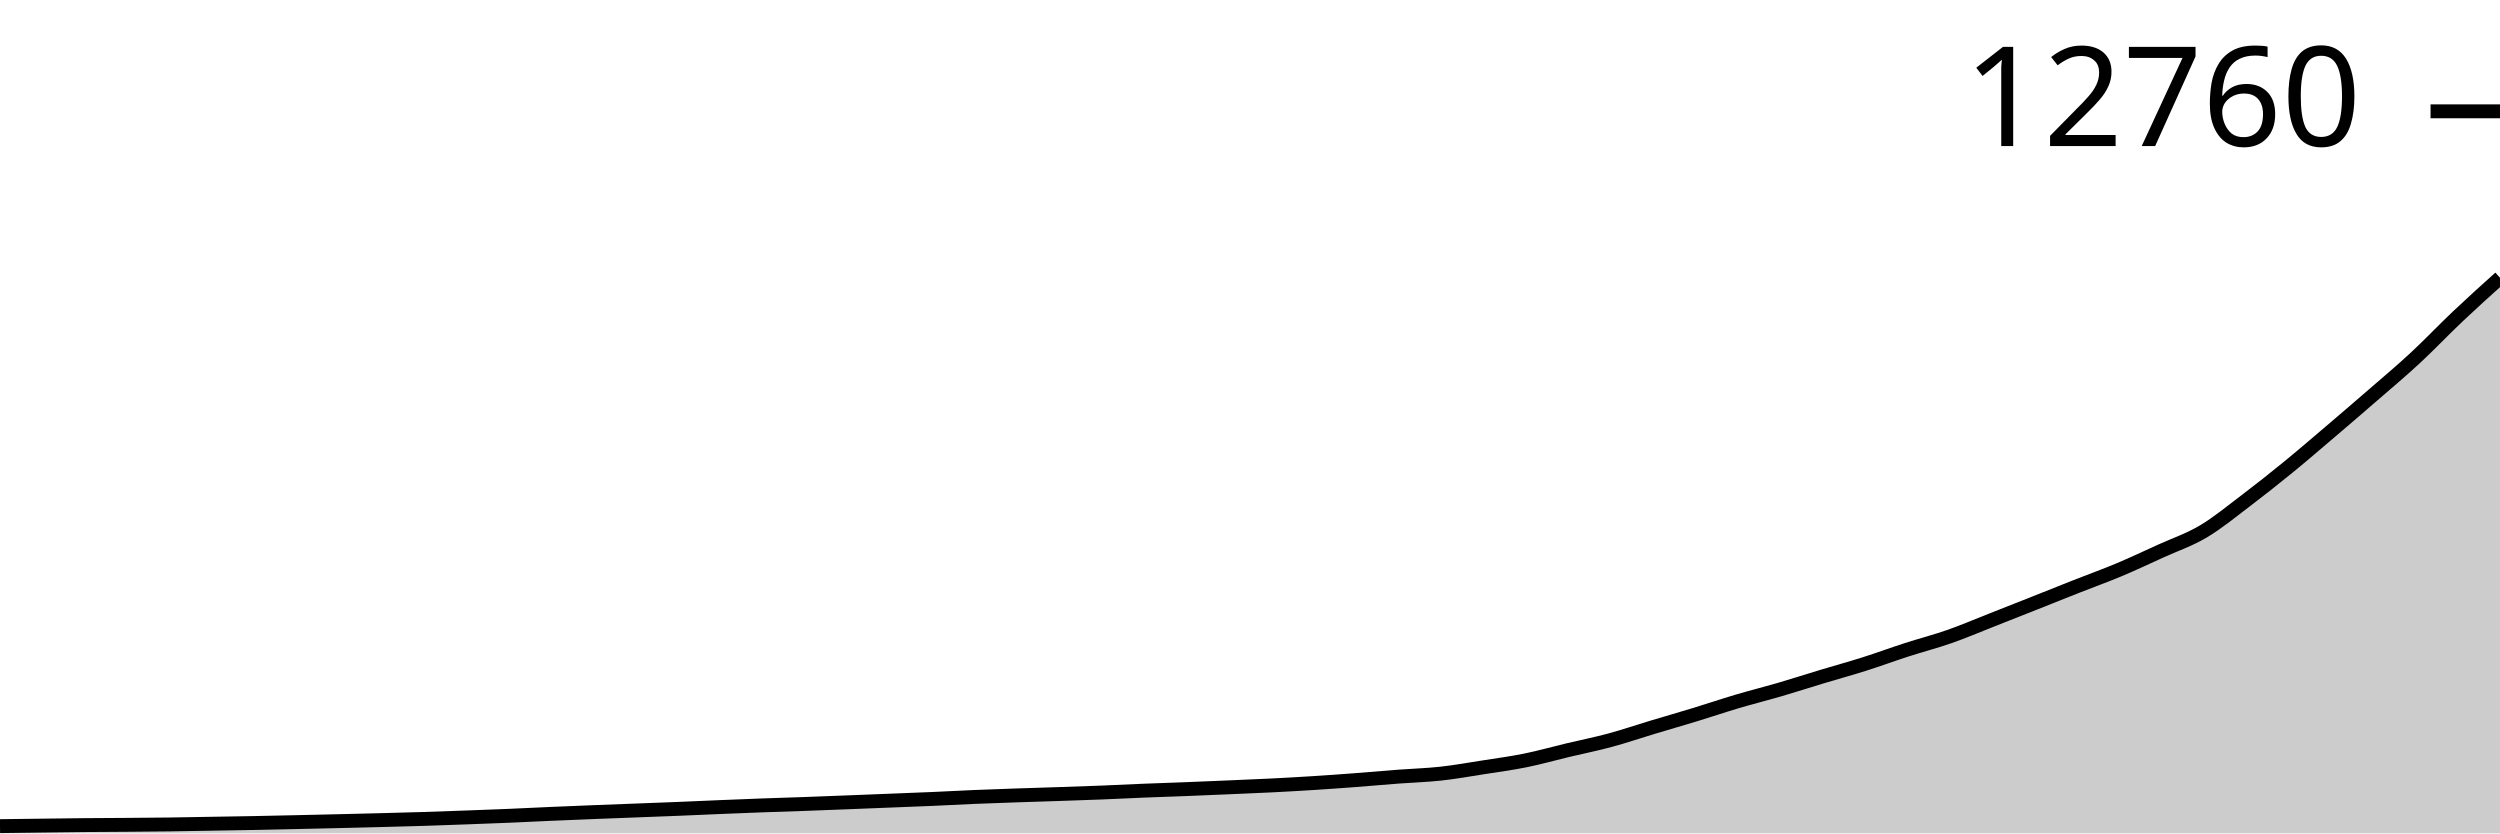
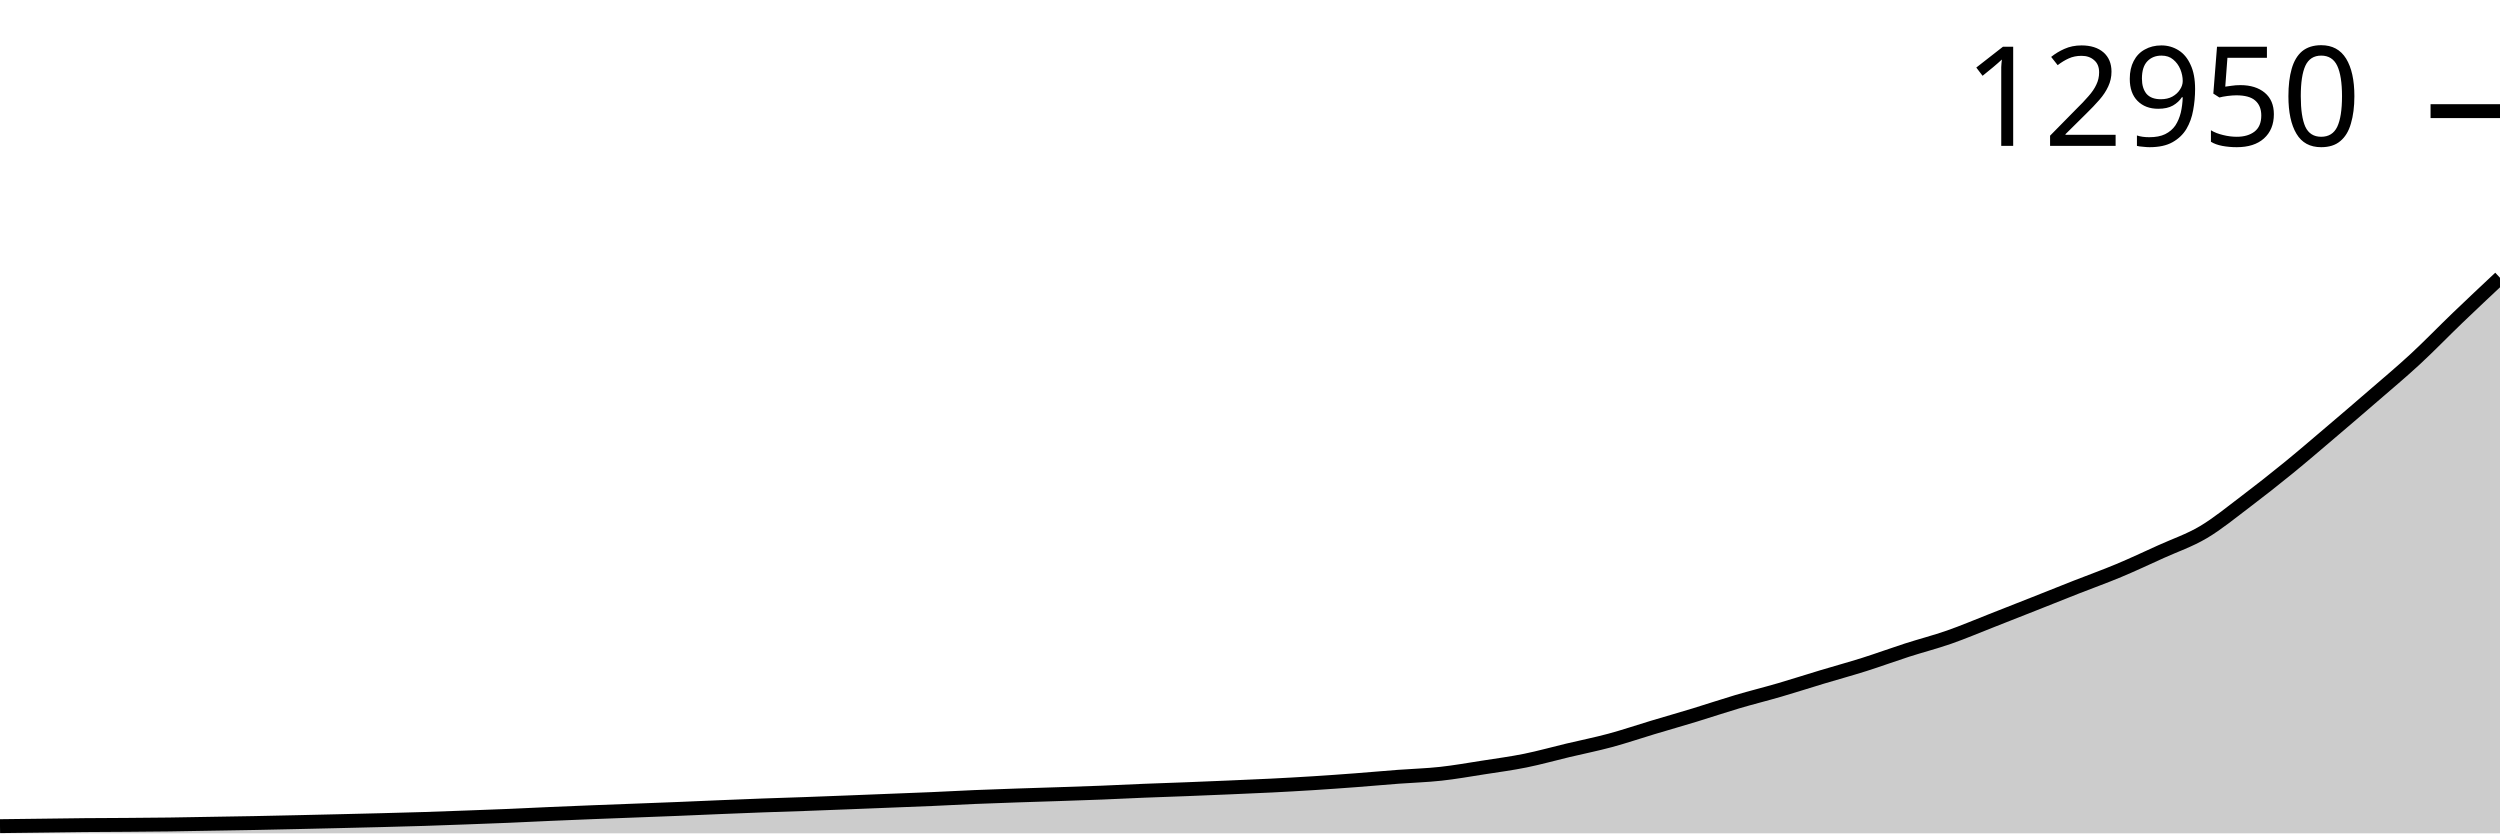
<svg xmlns="http://www.w3.org/2000/svg" viewBox="0 0 180 60">
  <g transform="translate(0,20)">
-     <path class="area" fill="rgba(0, 0, 0, 0.2)" d="M0,39.482C1.017,39.469,2.034,39.457,3.051,39.444C4.068,39.432,5.085,39.416,6.102,39.407C7.119,39.397,8.136,39.396,9.153,39.388C10.169,39.38,11.186,39.373,12.203,39.36C13.22,39.347,14.237,39.326,15.254,39.309C16.271,39.292,17.288,39.277,18.305,39.257C19.322,39.238,20.339,39.215,21.356,39.192C22.373,39.169,23.39,39.146,24.407,39.122C25.424,39.098,26.441,39.074,27.458,39.047C28.475,39.021,29.492,38.995,30.508,38.963C31.525,38.931,32.542,38.893,33.559,38.856C34.576,38.818,35.593,38.782,36.61,38.739C37.627,38.696,38.644,38.643,39.661,38.599C40.678,38.554,41.695,38.513,42.712,38.473C43.729,38.432,44.746,38.395,45.763,38.356C46.78,38.317,47.797,38.28,48.814,38.239C49.831,38.198,50.847,38.15,51.864,38.108C52.881,38.066,53.898,38.024,54.915,37.987C55.932,37.95,56.949,37.921,57.966,37.884C58.983,37.848,60,37.807,61.017,37.767C62.034,37.728,63.051,37.686,64.068,37.646C65.085,37.605,66.102,37.569,67.119,37.525C68.136,37.48,69.153,37.423,70.169,37.38C71.186,37.337,72.203,37.303,73.22,37.268C74.237,37.233,75.254,37.204,76.271,37.17C77.288,37.135,78.305,37.103,79.322,37.062C80.339,37.022,81.356,36.968,82.373,36.927C83.39,36.885,84.407,36.854,85.424,36.815C86.441,36.775,87.458,36.732,88.475,36.688C89.492,36.645,90.508,36.604,91.525,36.553C92.542,36.502,93.559,36.445,94.576,36.38C95.593,36.316,96.61,36.242,97.627,36.165C98.644,36.088,99.661,35.995,100.678,35.918C101.695,35.841,102.712,35.814,103.729,35.703C104.746,35.592,105.763,35.409,106.78,35.25C107.797,35.091,108.814,34.956,109.831,34.75C110.847,34.544,111.864,34.255,112.881,34.012C113.898,33.769,114.915,33.568,115.932,33.293C116.949,33.018,117.966,32.669,118.983,32.363C120,32.057,121.017,31.768,122.034,31.457C123.051,31.147,124.068,30.801,125.085,30.5C126.102,30.199,127.119,29.947,128.136,29.65C129.153,29.352,130.169,29.022,131.186,28.716C132.203,28.409,133.22,28.132,134.237,27.809C135.254,27.487,136.271,27.11,137.288,26.782C138.305,26.453,139.322,26.194,140.339,25.838C141.356,25.483,142.373,25.047,143.39,24.647C144.407,24.248,145.424,23.846,146.441,23.442C147.458,23.039,148.475,22.629,149.492,22.228C150.508,21.827,151.525,21.463,152.542,21.037C153.559,20.61,154.576,20.131,155.593,19.668C156.61,19.206,157.627,18.866,158.644,18.262C159.661,17.659,160.678,16.818,161.695,16.049C162.712,15.279,163.729,14.473,164.746,13.643C165.763,12.813,166.78,11.935,167.797,11.07C168.814,10.204,169.831,9.332,170.847,8.449C171.864,7.567,172.881,6.716,173.898,5.773C174.915,4.83,175.932,3.755,176.949,2.793C177.966,1.831,178.983,0.915,180,0L180,40C178.983,40,177.966,40,176.949,40C175.932,40,174.915,40,173.898,40C172.881,40,171.864,40,170.847,40C169.831,40,168.814,40,167.797,40C166.78,40,165.763,40,164.746,40C163.729,40,162.712,40,161.695,40C160.678,40,159.661,40,158.644,40C157.627,40,156.61,40,155.593,40C154.576,40,153.559,40,152.542,40C151.525,40,150.508,40,149.492,40C148.475,40,147.458,40,146.441,40C145.424,40,144.407,40,143.39,40C142.373,40,141.356,40,140.339,40C139.322,40,138.305,40,137.288,40C136.271,40,135.254,40,134.237,40C133.22,40,132.203,40,131.186,40C130.169,40,129.153,40,128.136,40C127.119,40,126.102,40,125.085,40C124.068,40,123.051,40,122.034,40C121.017,40,120,40,118.983,40C117.966,40,116.949,40,115.932,40C114.915,40,113.898,40,112.881,40C111.864,40,110.847,40,109.831,40C108.814,40,107.797,40,106.78,40C105.763,40,104.746,40,103.729,40C102.712,40,101.695,40,100.678,40C99.661,40,98.644,40,97.627,40C96.61,40,95.593,40,94.576,40C93.559,40,92.542,40,91.525,40C90.508,40,89.492,40,88.475,40C87.458,40,86.441,40,85.424,40C84.407,40,83.39,40,82.373,40C81.356,40,80.339,40,79.322,40C78.305,40,77.288,40,76.271,40C75.254,40,74.237,40,73.22,40C72.203,40,71.186,40,70.169,40C69.153,40,68.136,40,67.119,40C66.102,40,65.085,40,64.068,40C63.051,40,62.034,40,61.017,40C60,40,58.983,40,57.966,40C56.949,40,55.932,40,54.915,40C53.898,40,52.881,40,51.864,40C50.847,40,49.831,40,48.814,40C47.797,40,46.78,40,45.763,40C44.746,40,43.729,40,42.712,40C41.695,40,40.678,40,39.661,40C38.644,40,37.627,40,36.61,40C35.593,40,34.576,40,33.559,40C32.542,40,31.525,40,30.508,40C29.492,40,28.475,40,27.458,40C26.441,40,25.424,40,24.407,40C23.39,40,22.373,40,21.356,40C20.339,40,19.322,40,18.305,40C17.288,40,16.271,40,15.254,40C14.237,40,13.22,40,12.203,40C11.186,40,10.169,40,9.153,40C8.136,40,7.119,40,6.102,40C5.085,40,4.068,40,3.051,40C2.034,40,1.017,40,0,40Z" />
-     <path class="line" stroke="black" fill="none" d="M0,39.482C1.017,39.469,2.034,39.457,3.051,39.444C4.068,39.432,5.085,39.416,6.102,39.407C7.119,39.397,8.136,39.396,9.153,39.388C10.169,39.38,11.186,39.373,12.203,39.36C13.22,39.347,14.237,39.326,15.254,39.309C16.271,39.292,17.288,39.277,18.305,39.257C19.322,39.238,20.339,39.215,21.356,39.192C22.373,39.169,23.39,39.146,24.407,39.122C25.424,39.098,26.441,39.074,27.458,39.047C28.475,39.021,29.492,38.995,30.508,38.963C31.525,38.931,32.542,38.893,33.559,38.856C34.576,38.818,35.593,38.782,36.61,38.739C37.627,38.696,38.644,38.643,39.661,38.599C40.678,38.554,41.695,38.513,42.712,38.473C43.729,38.432,44.746,38.395,45.763,38.356C46.78,38.317,47.797,38.28,48.814,38.239C49.831,38.198,50.847,38.15,51.864,38.108C52.881,38.066,53.898,38.024,54.915,37.987C55.932,37.95,56.949,37.921,57.966,37.884C58.983,37.848,60,37.807,61.017,37.767C62.034,37.728,63.051,37.686,64.068,37.646C65.085,37.605,66.102,37.569,67.119,37.525C68.136,37.48,69.153,37.423,70.169,37.38C71.186,37.337,72.203,37.303,73.22,37.268C74.237,37.233,75.254,37.204,76.271,37.17C77.288,37.135,78.305,37.103,79.322,37.062C80.339,37.022,81.356,36.968,82.373,36.927C83.39,36.885,84.407,36.854,85.424,36.815C86.441,36.775,87.458,36.732,88.475,36.688C89.492,36.645,90.508,36.604,91.525,36.553C92.542,36.502,93.559,36.445,94.576,36.38C95.593,36.316,96.61,36.242,97.627,36.165C98.644,36.088,99.661,35.995,100.678,35.918C101.695,35.841,102.712,35.814,103.729,35.703C104.746,35.592,105.763,35.409,106.78,35.25C107.797,35.091,108.814,34.956,109.831,34.75C110.847,34.544,111.864,34.255,112.881,34.012C113.898,33.769,114.915,33.568,115.932,33.293C116.949,33.018,117.966,32.669,118.983,32.363C120,32.057,121.017,31.768,122.034,31.457C123.051,31.147,124.068,30.801,125.085,30.5C126.102,30.199,127.119,29.947,128.136,29.65C129.153,29.352,130.169,29.022,131.186,28.716C132.203,28.409,133.22,28.132,134.237,27.809C135.254,27.487,136.271,27.11,137.288,26.782C138.305,26.453,139.322,26.194,140.339,25.838C141.356,25.483,142.373,25.047,143.39,24.647C144.407,24.248,145.424,23.846,146.441,23.442C147.458,23.039,148.475,22.629,149.492,22.228C150.508,21.827,151.525,21.463,152.542,21.037C153.559,20.61,154.576,20.131,155.593,19.668C156.61,19.206,157.627,18.866,158.644,18.262C159.661,17.659,160.678,16.818,161.695,16.049C162.712,15.279,163.729,14.473,164.746,13.643C165.763,12.813,166.78,11.935,167.797,11.07C168.814,10.204,169.831,9.332,170.847,8.449C171.864,7.567,172.881,6.716,173.898,5.773C174.915,4.83,175.932,3.755,176.949,2.793C177.966,1.831,178.983,0.915,180,0" />
-     <path class="axis-ceiling" stroke-width="1" stroke="black" fill="none" d="M175,-11.985L180,-11.985" />
-     <text class="axis-ceiling-label" font-family="sans-serif" text-anchor="end" font-size="10px" x="170" y="-9.485">12760</text>
+     <path class="area" fill="rgba(0, 0, 0, 0.2)" d="M0,39.483C1.017,39.47,2.034,39.458,3.051,39.446C4.068,39.433,5.085,39.418,6.102,39.408C7.119,39.399,8.136,39.397,9.153,39.39C10.169,39.382,11.186,39.375,12.203,39.362C13.22,39.348,14.237,39.328,15.254,39.31C16.271,39.293,17.288,39.279,18.305,39.259C19.322,39.24,20.339,39.216,21.356,39.194C22.373,39.171,23.39,39.148,24.407,39.124C25.424,39.1,26.441,39.076,27.458,39.05C28.475,39.023,29.492,38.997,30.508,38.966C31.525,38.934,32.542,38.896,33.559,38.858C34.576,38.821,35.593,38.785,36.61,38.742C37.627,38.699,38.644,38.646,39.661,38.602C40.678,38.558,41.695,38.517,42.712,38.476C43.729,38.436,44.746,38.399,45.763,38.36C46.78,38.321,47.797,38.285,48.814,38.243C49.831,38.202,50.847,38.155,51.864,38.113C52.881,38.071,53.898,38.029,54.915,37.992C55.932,37.955,56.949,37.926,57.966,37.889C58.983,37.853,60,37.812,61.017,37.773C62.034,37.733,63.051,37.692,64.068,37.652C65.085,37.611,66.102,37.575,67.119,37.531C68.136,37.486,69.153,37.429,70.169,37.386C71.186,37.343,72.203,37.309,73.22,37.274C74.237,37.239,75.254,37.211,76.271,37.176C77.288,37.142,78.305,37.11,79.322,37.069C80.339,37.029,81.356,36.975,82.373,36.934C83.39,36.893,84.407,36.862,85.424,36.822C86.441,36.783,87.458,36.74,88.475,36.697C89.492,36.653,90.508,36.613,91.525,36.561C92.542,36.51,93.559,36.454,94.576,36.389C95.593,36.325,96.61,36.252,97.627,36.175C98.644,36.098,99.661,36.005,100.678,35.928C101.695,35.851,102.712,35.825,103.729,35.713C104.746,35.602,105.763,35.42,106.78,35.262C107.797,35.103,108.814,34.969,109.831,34.763C110.847,34.557,111.864,34.269,112.881,34.027C113.898,33.785,114.915,33.583,115.932,33.309C116.949,33.035,117.966,32.687,118.983,32.382C120,32.077,121.017,31.788,122.034,31.478C123.051,31.168,124.068,30.824,125.085,30.523C126.102,30.222,127.119,29.972,128.136,29.675C129.153,29.378,130.169,29.049,131.186,28.743C132.203,28.437,133.22,28.161,134.237,27.839C135.254,27.518,136.271,27.142,137.288,26.814C138.305,26.487,139.322,26.228,140.339,25.873C141.356,25.518,142.373,25.083,143.39,24.685C144.407,24.287,145.424,23.885,146.441,23.483C147.458,23.081,148.475,22.671,149.492,22.271C150.508,21.871,151.525,21.509,152.542,21.083C153.559,20.658,154.576,20.179,155.593,19.718C156.61,19.257,157.627,18.917,158.644,18.316C159.661,17.714,160.678,16.875,161.695,16.107C162.712,15.339,163.729,14.535,164.746,13.708C165.763,12.88,166.78,12.004,167.797,11.14C168.814,10.277,169.831,9.407,170.847,8.526C171.864,7.646,172.881,6.797,173.898,5.857C174.915,4.916,175.932,3.86,176.949,2.884C177.966,1.908,178.983,0.954,180,0L180,40C178.983,40,177.966,40,176.949,40C175.932,40,174.915,40,173.898,40C172.881,40,171.864,40,170.847,40C169.831,40,168.814,40,167.797,40C166.78,40,165.763,40,164.746,40C163.729,40,162.712,40,161.695,40C160.678,40,159.661,40,158.644,40C157.627,40,156.61,40,155.593,40C154.576,40,153.559,40,152.542,40C151.525,40,150.508,40,149.492,40C148.475,40,147.458,40,146.441,40C145.424,40,144.407,40,143.39,40C142.373,40,141.356,40,140.339,40C139.322,40,138.305,40,137.288,40C136.271,40,135.254,40,134.237,40C133.22,40,132.203,40,131.186,40C130.169,40,129.153,40,128.136,40C127.119,40,126.102,40,125.085,40C124.068,40,123.051,40,122.034,40C121.017,40,120,40,118.983,40C117.966,40,116.949,40,115.932,40C114.915,40,113.898,40,112.881,40C111.864,40,110.847,40,109.831,40C108.814,40,107.797,40,106.78,40C105.763,40,104.746,40,103.729,40C102.712,40,101.695,40,100.678,40C99.661,40,98.644,40,97.627,40C96.61,40,95.593,40,94.576,40C93.559,40,92.542,40,91.525,40C90.508,40,89.492,40,88.475,40C87.458,40,86.441,40,85.424,40C84.407,40,83.39,40,82.373,40C81.356,40,80.339,40,79.322,40C78.305,40,77.288,40,76.271,40C75.254,40,74.237,40,73.22,40C72.203,40,71.186,40,70.169,40C69.153,40,68.136,40,67.119,40C66.102,40,65.085,40,64.068,40C63.051,40,62.034,40,61.017,40C60,40,58.983,40,57.966,40C56.949,40,55.932,40,54.915,40C53.898,40,52.881,40,51.864,40C50.847,40,49.831,40,48.814,40C47.797,40,46.78,40,45.763,40C44.746,40,43.729,40,42.712,40C41.695,40,40.678,40,39.661,40C38.644,40,37.627,40,36.61,40C35.593,40,34.576,40,33.559,40C32.542,40,31.525,40,30.508,40C29.492,40,28.475,40,27.458,40C26.441,40,25.424,40,24.407,40C23.39,40,22.373,40,21.356,40C20.339,40,19.322,40,18.305,40C17.288,40,16.271,40,15.254,40C14.237,40,13.22,40,12.203,40C11.186,40,10.169,40,9.153,40C8.136,40,7.119,40,6.102,40C5.085,40,4.068,40,3.051,40C2.034,40,1.017,40,0,40Z" />
+     <path class="line" stroke="black" fill="none" d="M0,39.483C1.017,39.47,2.034,39.458,3.051,39.446C4.068,39.433,5.085,39.418,6.102,39.408C7.119,39.399,8.136,39.397,9.153,39.39C10.169,39.382,11.186,39.375,12.203,39.362C13.22,39.348,14.237,39.328,15.254,39.31C16.271,39.293,17.288,39.279,18.305,39.259C19.322,39.24,20.339,39.216,21.356,39.194C22.373,39.171,23.39,39.148,24.407,39.124C25.424,39.1,26.441,39.076,27.458,39.05C28.475,39.023,29.492,38.997,30.508,38.966C31.525,38.934,32.542,38.896,33.559,38.858C34.576,38.821,35.593,38.785,36.61,38.742C37.627,38.699,38.644,38.646,39.661,38.602C40.678,38.558,41.695,38.517,42.712,38.476C43.729,38.436,44.746,38.399,45.763,38.36C46.78,38.321,47.797,38.285,48.814,38.243C49.831,38.202,50.847,38.155,51.864,38.113C52.881,38.071,53.898,38.029,54.915,37.992C55.932,37.955,56.949,37.926,57.966,37.889C58.983,37.853,60,37.812,61.017,37.773C62.034,37.733,63.051,37.692,64.068,37.652C65.085,37.611,66.102,37.575,67.119,37.531C68.136,37.486,69.153,37.429,70.169,37.386C71.186,37.343,72.203,37.309,73.22,37.274C74.237,37.239,75.254,37.211,76.271,37.176C77.288,37.142,78.305,37.11,79.322,37.069C80.339,37.029,81.356,36.975,82.373,36.934C83.39,36.893,84.407,36.862,85.424,36.822C86.441,36.783,87.458,36.74,88.475,36.697C89.492,36.653,90.508,36.613,91.525,36.561C92.542,36.51,93.559,36.454,94.576,36.389C95.593,36.325,96.61,36.252,97.627,36.175C98.644,36.098,99.661,36.005,100.678,35.928C101.695,35.851,102.712,35.825,103.729,35.713C104.746,35.602,105.763,35.42,106.78,35.262C107.797,35.103,108.814,34.969,109.831,34.763C110.847,34.557,111.864,34.269,112.881,34.027C113.898,33.785,114.915,33.583,115.932,33.309C116.949,33.035,117.966,32.687,118.983,32.382C120,32.077,121.017,31.788,122.034,31.478C123.051,31.168,124.068,30.824,125.085,30.523C126.102,30.222,127.119,29.972,128.136,29.675C129.153,29.378,130.169,29.049,131.186,28.743C132.203,28.437,133.22,28.161,134.237,27.839C135.254,27.518,136.271,27.142,137.288,26.814C138.305,26.487,139.322,26.228,140.339,25.873C141.356,25.518,142.373,25.083,143.39,24.685C144.407,24.287,145.424,23.885,146.441,23.483C147.458,23.081,148.475,22.671,149.492,22.271C150.508,21.871,151.525,21.509,152.542,21.083C153.559,20.658,154.576,20.179,155.593,19.718C156.61,19.257,157.627,18.917,158.644,18.316C159.661,17.714,160.678,16.875,161.695,16.107C162.712,15.339,163.729,14.535,164.746,13.708C165.763,12.88,166.78,12.004,167.797,11.14C168.814,10.277,169.831,9.407,170.847,8.526C171.864,7.646,172.881,6.797,173.898,5.857C174.915,4.916,175.932,3.86,176.949,2.884C177.966,1.908,178.983,0.954,180,0" />
+     <path class="axis-ceiling" stroke-width="1" stroke="black" fill="none" d="M175,-11.998L180,-11.998" />
+     <text class="axis-ceiling-label" font-family="sans-serif" text-anchor="end" font-size="10px" x="170" y="-9.498">12950</text>
  </g>
</svg>
